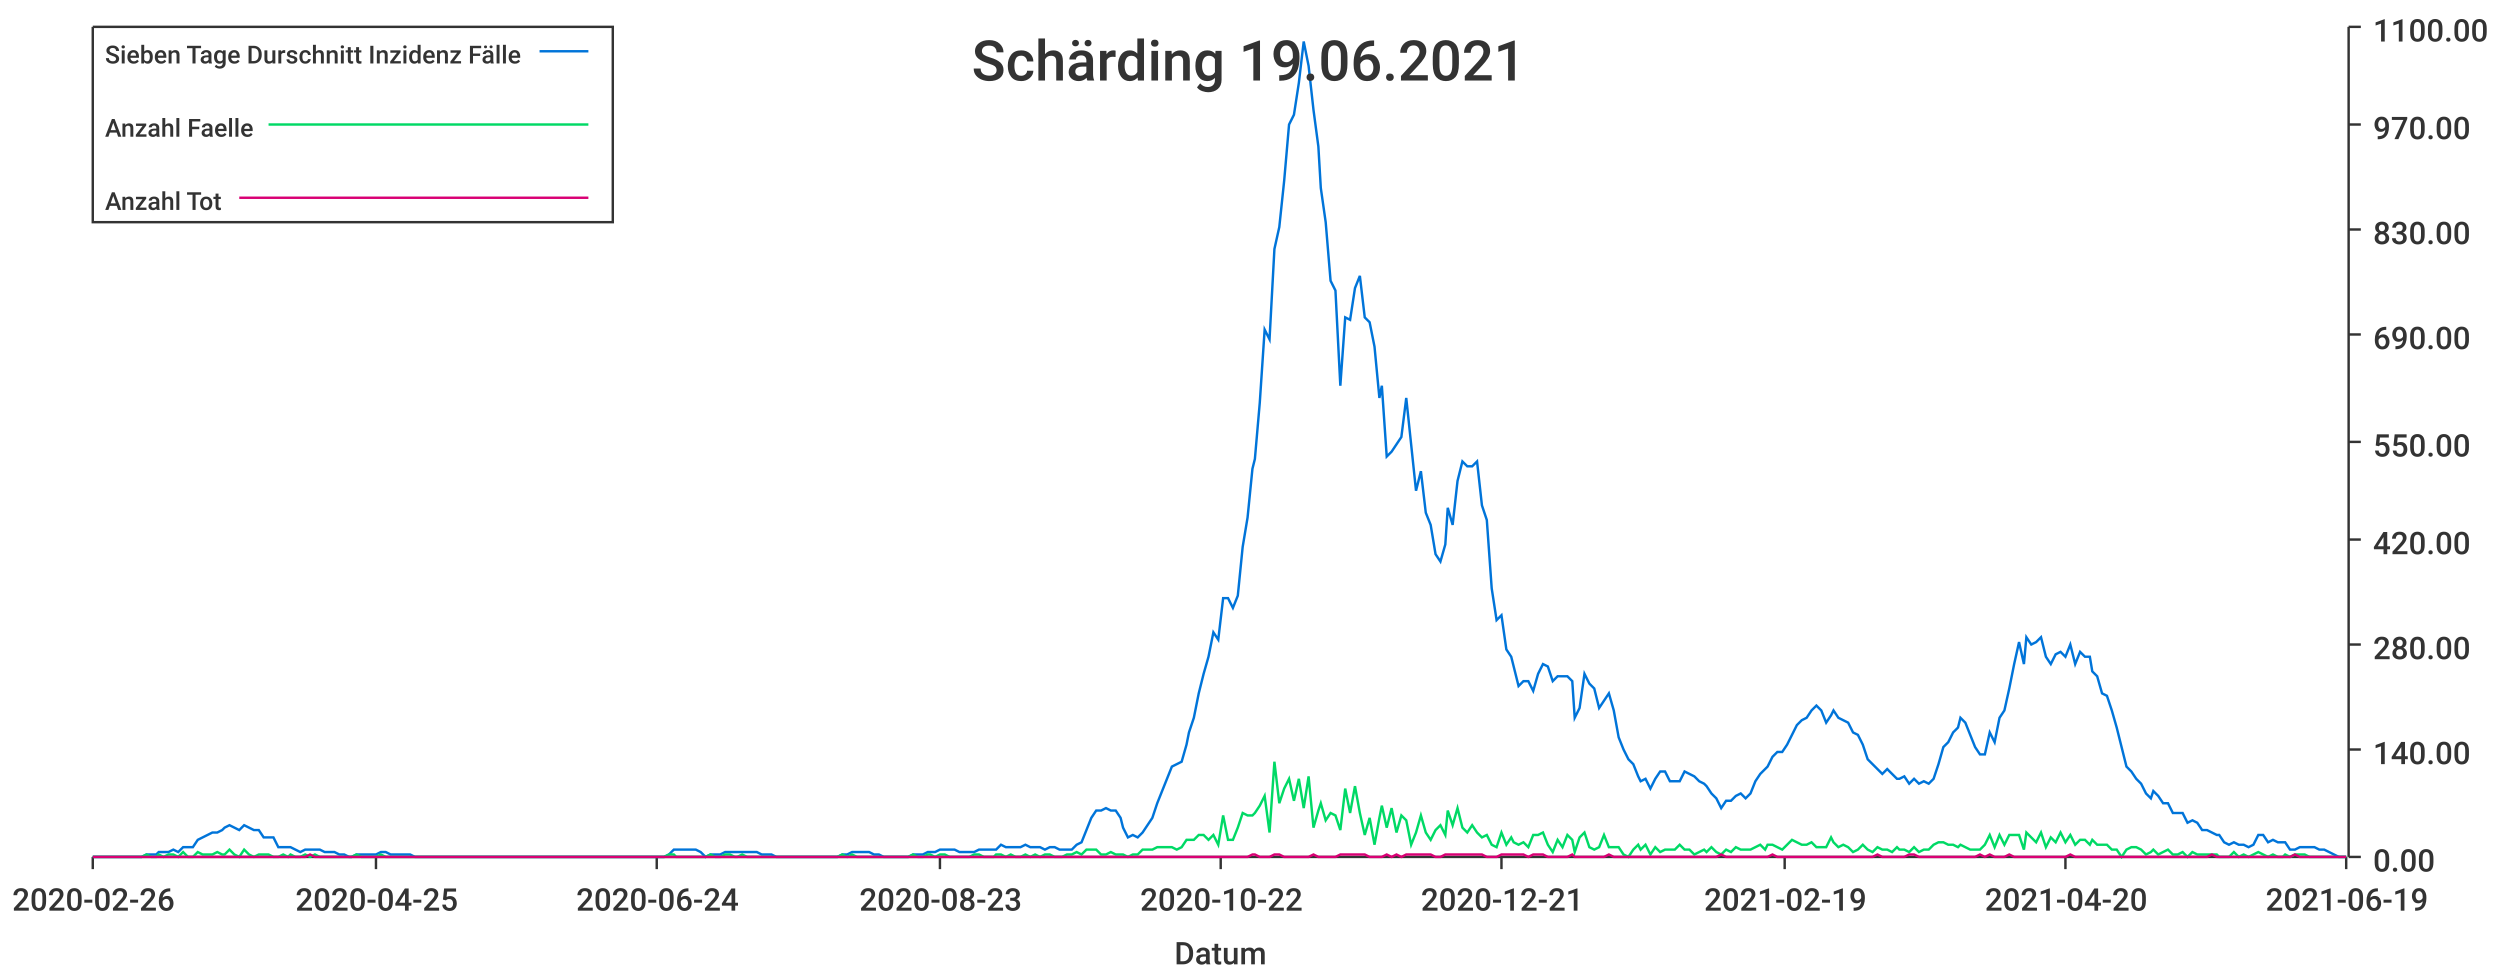
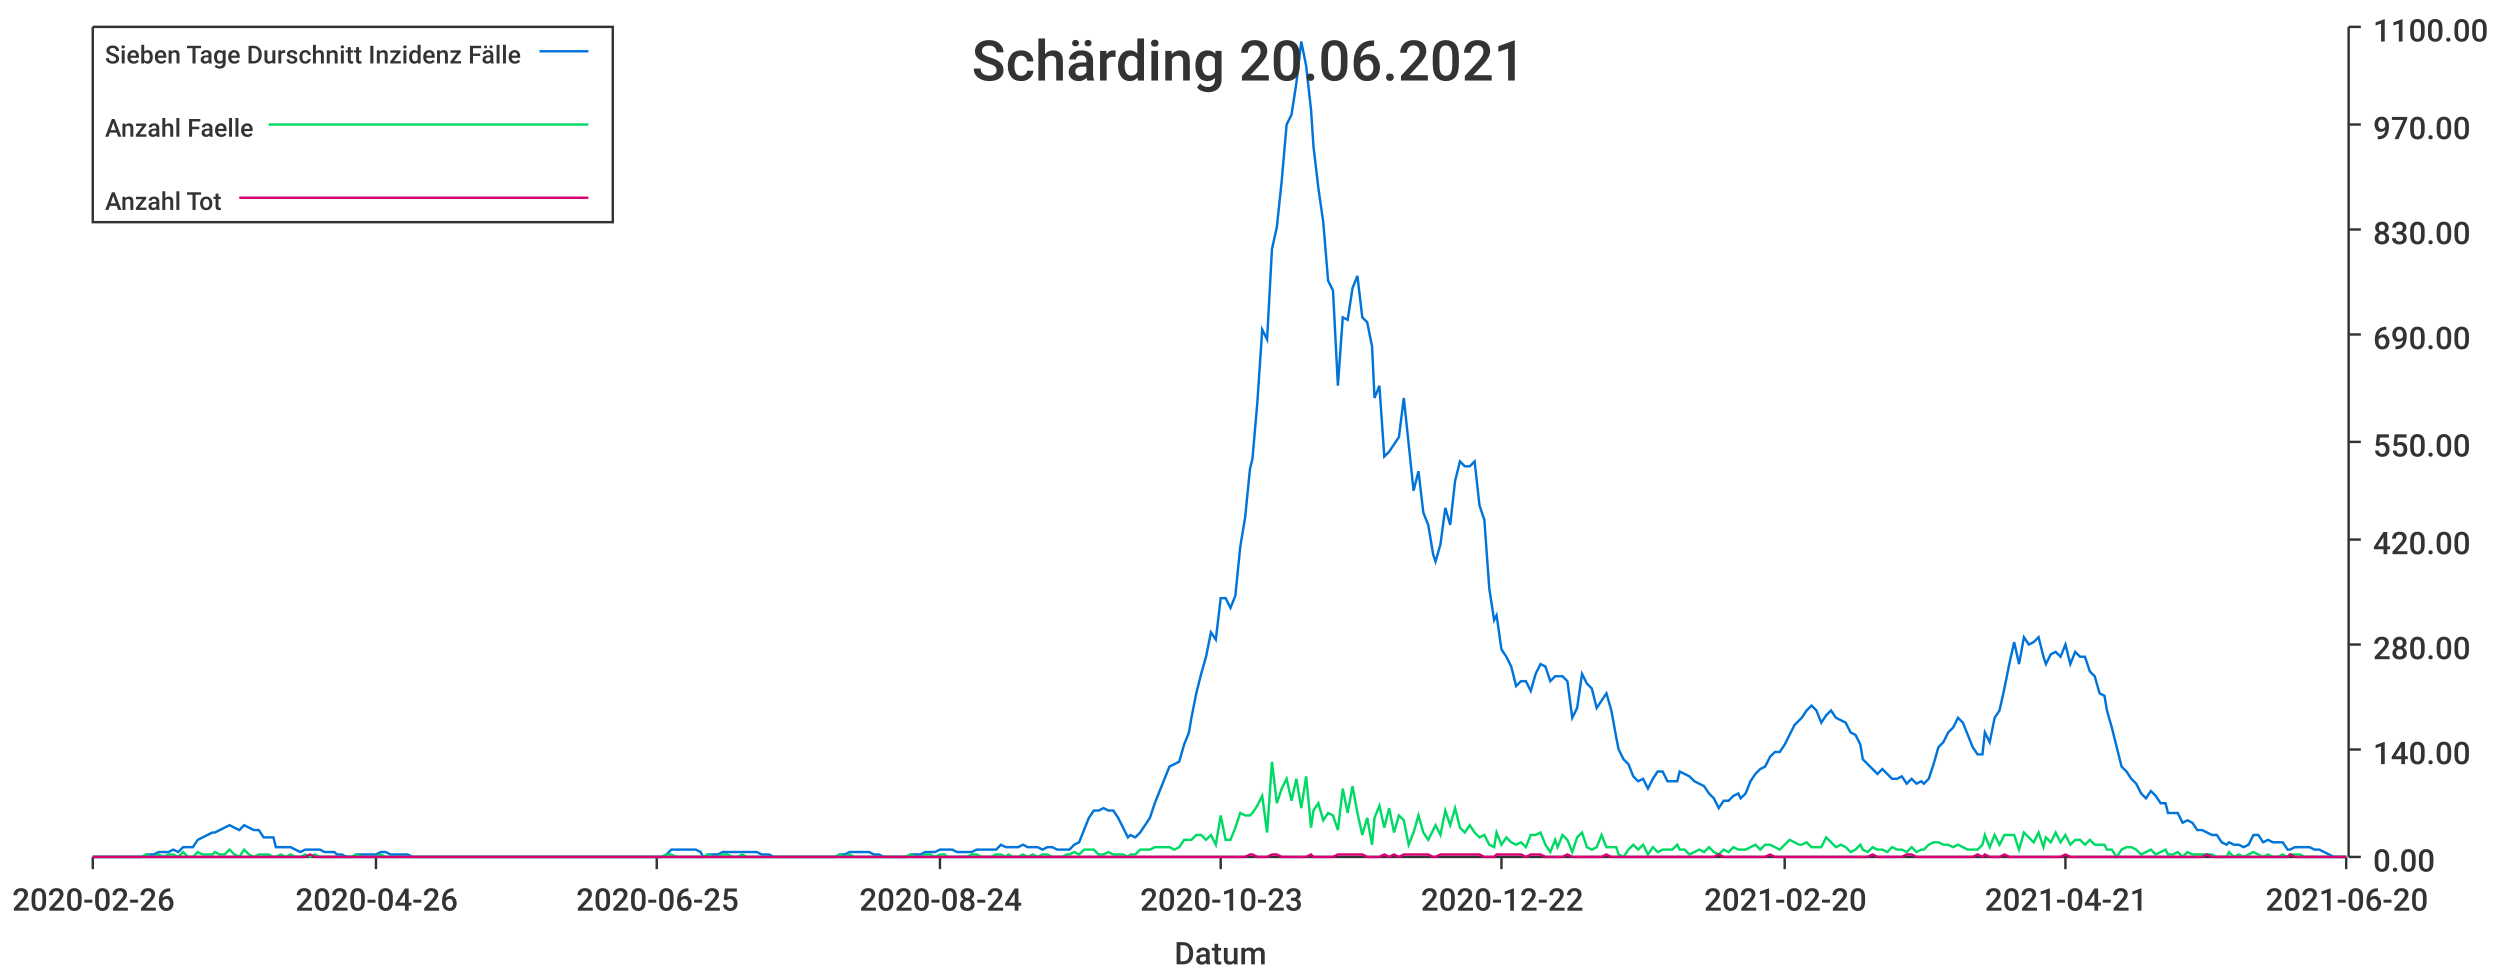
<svg xmlns="http://www.w3.org/2000/svg" width="1024" height="400">\n<path d="M 0 0 L 1024 0 L 1024 400 L 0 400 L 0 0" style="stroke-width:0;stroke:rgba(255,255,255,1.0);fill:rgba(255,255,255,1.0)" />
  <path d="M 38 11 L 961 11 L 961 351 L 38 351 L 38 11" style="stroke-width:0;stroke:rgba(255,255,255,1.0);fill:rgba(255,255,255,1.0)" />
  <path d="M 38 351 L 961 351" style="stroke-width:1;stroke:rgba(51,51,51,1.0);fill:none" />
  <path d="M 38 351 L 38 356" style="stroke-width:1;stroke:rgba(51,51,51,1.0);fill:none" />
  <text x="5" y="373" style="stroke-width:0;stroke:none;fill:rgba(51,51,51,1.0);font-size:12.8px;font-family:'Roboto Medium',sans-serif">2020-02-26</text>
  <path d="M 154 351 L 154 356" style="stroke-width:1;stroke:rgba(51,51,51,1.0);fill:none" />
-   <text x="121" y="373" style="stroke-width:0;stroke:none;fill:rgba(51,51,51,1.0);font-size:12.8px;font-family:'Roboto Medium',sans-serif">2020-04-25</text>
+   <text x="121" y="373" style="stroke-width:0;stroke:none;fill:rgba(51,51,51,1.0);font-size:12.8px;font-family:'Roboto Medium',sans-serif">2020-04-26</text>
  <path d="M 269 351 L 269 356" style="stroke-width:1;stroke:rgba(51,51,51,1.0);fill:none" />
-   <text x="236" y="373" style="stroke-width:0;stroke:none;fill:rgba(51,51,51,1.0);font-size:12.8px;font-family:'Roboto Medium',sans-serif">2020-06-24</text>
+   <text x="236" y="373" style="stroke-width:0;stroke:none;fill:rgba(51,51,51,1.0);font-size:12.8px;font-family:'Roboto Medium',sans-serif">2020-06-25</text>
  <path d="M 385 351 L 385 356" style="stroke-width:1;stroke:rgba(51,51,51,1.0);fill:none" />
-   <text x="352" y="373" style="stroke-width:0;stroke:none;fill:rgba(51,51,51,1.0);font-size:12.8px;font-family:'Roboto Medium',sans-serif">2020-08-23</text>
+   <text x="352" y="373" style="stroke-width:0;stroke:none;fill:rgba(51,51,51,1.0);font-size:12.8px;font-family:'Roboto Medium',sans-serif">2020-08-24</text>
  <path d="M 500 351 L 500 356" style="stroke-width:1;stroke:rgba(51,51,51,1.0);fill:none" />
-   <text x="467" y="373" style="stroke-width:0;stroke:none;fill:rgba(51,51,51,1.0);font-size:12.8px;font-family:'Roboto Medium',sans-serif">2020-10-22</text>
+   <text x="467" y="373" style="stroke-width:0;stroke:none;fill:rgba(51,51,51,1.0);font-size:12.8px;font-family:'Roboto Medium',sans-serif">2020-10-23</text>
  <path d="M 615 351 L 615 356" style="stroke-width:1;stroke:rgba(51,51,51,1.0);fill:none" />
-   <text x="582" y="373" style="stroke-width:0;stroke:none;fill:rgba(51,51,51,1.0);font-size:12.8px;font-family:'Roboto Medium',sans-serif">2020-12-21</text>
+   <text x="582" y="373" style="stroke-width:0;stroke:none;fill:rgba(51,51,51,1.0);font-size:12.8px;font-family:'Roboto Medium',sans-serif">2020-12-22</text>
  <path d="M 731 351 L 731 356" style="stroke-width:1;stroke:rgba(51,51,51,1.0);fill:none" />
-   <text x="698" y="373" style="stroke-width:0;stroke:none;fill:rgba(51,51,51,1.0);font-size:12.8px;font-family:'Roboto Medium',sans-serif">2021-02-19</text>
+   <text x="698" y="373" style="stroke-width:0;stroke:none;fill:rgba(51,51,51,1.0);font-size:12.8px;font-family:'Roboto Medium',sans-serif">2021-02-20</text>
  <path d="M 846 351 L 846 356" style="stroke-width:1;stroke:rgba(51,51,51,1.0);fill:none" />
-   <text x="813" y="373" style="stroke-width:0;stroke:none;fill:rgba(51,51,51,1.0);font-size:12.8px;font-family:'Roboto Medium',sans-serif">2021-04-20</text>
+   <text x="813" y="373" style="stroke-width:0;stroke:none;fill:rgba(51,51,51,1.0);font-size:12.8px;font-family:'Roboto Medium',sans-serif">2021-04-21</text>
  <path d="M 961 351 L 961 356" style="stroke-width:1;stroke:rgba(51,51,51,1.0);fill:none" />
-   <text x="928" y="373" style="stroke-width:0;stroke:none;fill:rgba(51,51,51,1.0);font-size:12.8px;font-family:'Roboto Medium',sans-serif">2021-06-19</text>
+   <text x="928" y="373" style="stroke-width:0;stroke:none;fill:rgba(51,51,51,1.0);font-size:12.8px;font-family:'Roboto Medium',sans-serif">2021-06-20</text>
  <text x="481" y="395" style="stroke-width:0;stroke:none;fill:rgba(51,51,51,1.0);font-size:12.8px;font-family:'Roboto Medium',sans-serif">Datum</text>
  <path d="M 962 351 L 962 11" style="stroke-width:1;stroke:rgba(51,51,51,1.0);fill:none" />
  <path d="M 962 351 L 967 351" style="stroke-width:1;stroke:rgba(51,51,51,1.0);fill:none" />
  <text x="972" y="357" style="stroke-width:0;stroke:none;fill:rgba(51,51,51,1.0);font-size:12.8px;font-family:'Roboto Medium',sans-serif">0.00</text>
  <path d="M 962 307 L 967 307" style="stroke-width:1;stroke:rgba(51,51,51,1.0);fill:none" />
  <text x="972" y="313" style="stroke-width:0;stroke:none;fill:rgba(51,51,51,1.0);font-size:12.8px;font-family:'Roboto Medium',sans-serif">140.00</text>
  <path d="M 962 264 L 967 264" style="stroke-width:1;stroke:rgba(51,51,51,1.0);fill:none" />
  <text x="972" y="270" style="stroke-width:0;stroke:none;fill:rgba(51,51,51,1.0);font-size:12.8px;font-family:'Roboto Medium',sans-serif">280.00</text>
  <path d="M 962 221 L 967 221" style="stroke-width:1;stroke:rgba(51,51,51,1.0);fill:none" />
  <text x="972" y="227" style="stroke-width:0;stroke:none;fill:rgba(51,51,51,1.0);font-size:12.8px;font-family:'Roboto Medium',sans-serif">420.00</text>
  <path d="M 962 181 L 967 181" style="stroke-width:1;stroke:rgba(51,51,51,1.0);fill:none" />
  <text x="972" y="187" style="stroke-width:0;stroke:none;fill:rgba(51,51,51,1.0);font-size:12.8px;font-family:'Roboto Medium',sans-serif">550.00</text>
  <path d="M 962 137 L 967 137" style="stroke-width:1;stroke:rgba(51,51,51,1.0);fill:none" />
  <text x="972" y="143" style="stroke-width:0;stroke:none;fill:rgba(51,51,51,1.0);font-size:12.8px;font-family:'Roboto Medium',sans-serif">690.00</text>
  <path d="M 962 94 L 967 94" style="stroke-width:1;stroke:rgba(51,51,51,1.0);fill:none" />
  <text x="972" y="100" style="stroke-width:0;stroke:none;fill:rgba(51,51,51,1.0);font-size:12.8px;font-family:'Roboto Medium',sans-serif">830.00</text>
  <path d="M 962 51 L 967 51" style="stroke-width:1;stroke:rgba(51,51,51,1.0);fill:none" />
  <text x="972" y="57" style="stroke-width:0;stroke:none;fill:rgba(51,51,51,1.0);font-size:12.8px;font-family:'Roboto Medium',sans-serif">970.00</text>
  <path d="M 962 11 L 967 11" style="stroke-width:1;stroke:rgba(51,51,51,1.0);fill:none" />
  <text x="972" y="17" style="stroke-width:0;stroke:none;fill:rgba(51,51,51,1.0);font-size:12.8px;font-family:'Roboto Medium',sans-serif">1100.00</text>
-   <path d="M 38 351 L 40 351 L 42 351 L 44 351 L 46 351 L 48 351 L 50 351 L 52 351 L 54 351 L 56 351 L 58 351 L 60 350 L 62 350 L 64 350 L 65 349 L 67 349 L 69 349 L 71 348 L 73 349 L 75 347 L 77 347 L 79 347 L 81 344 L 83 343 L 85 342 L 87 341 L 89 341 L 91 340 L 92 339 L 94 338 L 96 339 L 98 340 L 100 338 L 102 339 L 104 340 L 106 340 L 108 343 L 110 343 L 112 343 L 114 347 L 116 347 L 118 347 L 119 347 L 121 348 L 123 349 L 125 348 L 127 348 L 129 348 L 131 348 L 133 349 L 135 349 L 137 349 L 139 350 L 141 350 L 143 351 L 144 351 L 146 350 L 148 350 L 150 350 L 152 350 L 154 350 L 156 349 L 158 349 L 160 350 L 162 350 L 164 350 L 166 350 L 168 350 L 170 351 L 171 351 L 173 351 L 175 351 L 177 351 L 179 351 L 181 351 L 183 351 L 185 351 L 187 351 L 189 351 L 191 351 L 193 351 L 195 351 L 197 351 L 198 351 L 200 351 L 202 351 L 204 351 L 206 351 L 208 351 L 210 351 L 212 351 L 214 351 L 216 351 L 218 351 L 220 351 L 222 351 L 223 351 L 225 351 L 227 351 L 229 351 L 231 351 L 233 351 L 235 351 L 237 351 L 239 351 L 241 351 L 243 351 L 245 351 L 247 351 L 249 351 L 250 351 L 252 351 L 254 351 L 256 351 L 258 351 L 260 351 L 262 351 L 264 351 L 266 351 L 268 351 L 270 351 L 272 351 L 274 350 L 276 348 L 277 348 L 279 348 L 281 348 L 283 348 L 285 348 L 287 349 L 289 351 L 291 350 L 293 350 L 295 350 L 297 349 L 299 349 L 301 349 L 302 349 L 304 349 L 306 349 L 308 349 L 310 349 L 312 350 L 314 350 L 316 350 L 318 351 L 320 351 L 322 351 L 324 351 L 326 351 L 328 351 L 329 351 L 331 351 L 333 351 L 335 351 L 337 351 L 339 351 L 341 351 L 343 351 L 345 350 L 347 350 L 349 349 L 351 349 L 353 349 L 355 349 L 356 349 L 358 350 L 360 350 L 362 351 L 364 351 L 366 351 L 368 351 L 370 351 L 372 351 L 374 350 L 376 350 L 378 350 L 380 349 L 381 349 L 383 349 L 385 348 L 387 348 L 389 348 L 391 348 L 393 349 L 395 349 L 397 349 L 399 349 L 401 348 L 403 348 L 405 348 L 407 348 L 408 348 L 410 346 L 412 347 L 414 347 L 416 347 L 418 347 L 420 346 L 422 347 L 424 347 L 426 347 L 428 348 L 430 347 L 432 347 L 434 348 L 435 348 L 437 348 L 439 348 L 441 346 L 443 345 L 445 340 L 447 335 L 449 332 L 451 332 L 453 331 L 455 332 L 457 332 L 459 335 L 460 339 L 462 343 L 464 342 L 466 343 L 468 341 L 470 338 L 472 335 L 474 329 L 476 324 L 478 319 L 480 314 L 482 313 L 484 312 L 486 305 L 487 300 L 489 294 L 491 284 L 493 276 L 495 269 L 497 259 L 499 262 L 501 245 L 503 245 L 505 249 L 507 244 L 509 224 L 511 212 L 513 192 L 514 188 L 516 165 L 518 135 L 520 139 L 522 102 L 524 93 L 526 74 L 528 51 L 530 47 L 532 34 L 534 17 L 536 27 L 538 45 L 540 60 L 541 77 L 543 91 L 545 115 L 547 119 L 549 158 L 551 130 L 553 131 L 555 118 L 557 113 L 559 130 L 561 132 L 563 142 L 565 163 L 566 158 L 568 187 L 570 185 L 572 182 L 574 179 L 576 163 L 578 182 L 580 201 L 582 193 L 584 210 L 586 215 L 588 227 L 590 230 L 592 223 L 593 208 L 595 215 L 597 197 L 599 189 L 601 191 L 603 191 L 605 189 L 607 207 L 609 213 L 611 241 L 613 254 L 615 252 L 617 266 L 619 269 L 620 273 L 622 281 L 624 279 L 626 279 L 628 283 L 630 276 L 632 272 L 634 273 L 636 279 L 638 277 L 640 277 L 642 277 L 644 279 L 645 294 L 647 290 L 649 276 L 651 280 L 653 282 L 655 290 L 657 287 L 659 284 L 661 291 L 663 302 L 665 307 L 667 311 L 669 313 L 671 318 L 672 320 L 674 319 L 676 323 L 678 319 L 680 316 L 682 316 L 684 320 L 686 320 L 688 320 L 690 316 L 692 317 L 694 318 L 696 320 L 698 321 L 699 322 L 701 325 L 703 327 L 705 331 L 707 328 L 709 328 L 711 326 L 713 325 L 715 327 L 717 325 L 719 320 L 721 317 L 723 315 L 724 314 L 726 310 L 728 308 L 730 308 L 732 305 L 734 301 L 736 297 L 738 295 L 740 294 L 742 291 L 744 289 L 746 291 L 748 296 L 750 293 L 751 291 L 753 294 L 755 295 L 757 296 L 759 300 L 761 301 L 763 305 L 765 311 L 767 313 L 769 315 L 771 317 L 773 315 L 775 317 L 777 319 L 778 319 L 780 318 L 782 321 L 784 319 L 786 321 L 788 320 L 790 321 L 792 319 L 794 313 L 796 306 L 798 304 L 800 300 L 802 298 L 803 294 L 805 296 L 807 301 L 809 306 L 811 309 L 813 309 L 815 300 L 817 304 L 819 294 L 821 291 L 823 282 L 825 272 L 827 263 L 829 272 L 830 261 L 832 264 L 834 263 L 836 261 L 838 269 L 840 272 L 842 268 L 844 267 L 846 269 L 848 264 L 850 272 L 852 267 L 854 269 L 856 269 L 857 275 L 859 277 L 861 284 L 863 285 L 865 291 L 867 298 L 869 306 L 871 314 L 873 316 L 875 319 L 877 321 L 879 325 L 881 327 L 882 324 L 884 326 L 886 329 L 888 329 L 890 333 L 892 333 L 894 333 L 896 337 L 898 336 L 900 337 L 902 340 L 904 340 L 906 341 L 908 342 L 909 342 L 911 345 L 913 346 L 915 345 L 917 346 L 919 346 L 921 347 L 923 346 L 925 342 L 927 342 L 929 345 L 931 344 L 933 345 L 935 345 L 936 345 L 938 348 L 940 348 L 942 347 L 944 347 L 946 347 L 948 347 L 950 348 L 952 348 L 954 349 L 956 350 L 958 351 L 960 351 L 961 351" style="stroke-width:1;stroke:rgba(0,116,217,1.0);fill:none" />
-   <path d="M 38 351 L 40 351 L 42 351 L 44 351 L 46 351 L 48 351 L 50 351 L 52 351 L 54 351 L 56 351 L 58 351 L 60 350 L 62 351 L 64 351 L 65 350 L 67 351 L 69 350 L 71 350 L 73 351 L 75 349 L 77 351 L 79 351 L 81 349 L 83 350 L 85 350 L 87 350 L 89 349 L 91 350 L 92 350 L 94 348 L 96 350 L 98 351 L 100 348 L 102 350 L 104 351 L 106 350 L 108 350 L 110 350 L 112 351 L 114 351 L 116 350 L 118 351 L 119 350 L 121 351 L 123 351 L 125 350 L 127 351 L 129 350 L 131 351 L 133 351 L 135 351 L 137 351 L 139 351 L 141 351 L 143 351 L 144 351 L 146 350 L 148 351 L 150 351 L 152 351 L 154 351 L 156 350 L 158 351 L 160 351 L 162 351 L 164 351 L 166 351 L 168 351 L 170 351 L 171 351 L 173 351 L 175 351 L 177 351 L 179 351 L 181 351 L 183 351 L 185 351 L 187 351 L 189 351 L 191 351 L 193 351 L 195 351 L 197 351 L 198 351 L 200 351 L 202 351 L 204 351 L 206 351 L 208 351 L 210 351 L 212 351 L 214 351 L 216 351 L 218 351 L 220 351 L 222 351 L 223 351 L 225 351 L 227 351 L 229 351 L 231 351 L 233 351 L 235 351 L 237 351 L 239 351 L 241 351 L 243 351 L 245 351 L 247 351 L 249 351 L 250 351 L 252 351 L 254 351 L 256 351 L 258 351 L 260 351 L 262 351 L 264 351 L 266 351 L 268 351 L 270 351 L 272 351 L 274 350 L 276 350 L 277 351 L 279 351 L 281 351 L 283 351 L 285 351 L 287 351 L 289 351 L 291 350 L 293 351 L 295 351 L 297 350 L 299 350 L 301 351 L 302 351 L 304 350 L 306 351 L 308 351 L 310 351 L 312 351 L 314 351 L 316 351 L 318 351 L 320 351 L 322 351 L 324 351 L 326 351 L 328 351 L 329 351 L 331 351 L 333 351 L 335 351 L 337 351 L 339 351 L 341 351 L 343 351 L 345 350 L 347 351 L 349 350 L 351 351 L 353 351 L 355 351 L 356 351 L 358 351 L 360 351 L 362 351 L 364 351 L 366 351 L 368 351 L 370 351 L 372 351 L 374 350 L 376 351 L 378 351 L 380 350 L 381 350 L 383 351 L 385 350 L 387 350 L 389 351 L 391 351 L 393 351 L 395 351 L 397 351 L 399 350 L 401 350 L 403 351 L 405 351 L 407 351 L 408 350 L 410 350 L 412 351 L 414 350 L 416 351 L 418 351 L 420 350 L 422 351 L 424 350 L 426 351 L 428 350 L 430 350 L 432 351 L 434 351 L 435 351 L 437 350 L 439 350 L 441 349 L 443 350 L 445 348 L 447 348 L 449 348 L 451 350 L 453 350 L 455 349 L 457 350 L 459 350 L 460 350 L 462 351 L 464 350 L 466 350 L 468 348 L 470 348 L 472 348 L 474 347 L 476 347 L 478 347 L 480 347 L 482 348 L 484 347 L 486 344 L 487 344 L 489 344 L 491 342 L 493 342 L 495 344 L 497 342 L 499 346 L 501 334 L 503 344 L 505 344 L 507 339 L 509 333 L 511 334 L 513 334 L 514 333 L 516 330 L 518 326 L 520 341 L 522 312 L 524 329 L 526 323 L 528 319 L 530 328 L 532 319 L 534 331 L 536 318 L 538 339 L 540 332 L 541 329 L 543 336 L 545 333 L 547 334 L 549 340 L 551 323 L 553 333 L 555 322 L 557 333 L 559 342 L 561 335 L 563 346 L 565 335 L 566 330 L 568 339 L 570 331 L 572 341 L 574 334 L 576 336 L 578 346 L 580 341 L 582 334 L 584 341 L 586 344 L 588 340 L 590 338 L 592 342 L 593 332 L 595 338 L 597 331 L 599 339 L 601 341 L 603 338 L 605 341 L 607 343 L 609 342 L 611 346 L 613 347 L 615 341 L 617 346 L 619 343 L 620 345 L 622 346 L 624 345 L 626 347 L 628 342 L 630 342 L 632 341 L 634 346 L 636 349 L 638 344 L 640 347 L 642 342 L 644 344 L 645 349 L 647 343 L 649 341 L 651 347 L 653 348 L 655 347 L 657 342 L 659 347 L 661 347 L 663 347 L 665 350 L 667 351 L 669 348 L 671 346 L 672 348 L 674 346 L 676 350 L 678 347 L 680 349 L 682 348 L 684 348 L 686 348 L 688 346 L 690 348 L 692 348 L 694 350 L 696 349 L 698 348 L 699 349 L 701 347 L 703 349 L 705 350 L 707 348 L 709 349 L 711 347 L 713 348 L 715 348 L 717 348 L 719 347 L 721 346 L 723 348 L 724 346 L 726 346 L 728 347 L 730 348 L 732 346 L 734 344 L 736 345 L 738 346 L 740 346 L 742 345 L 744 347 L 746 347 L 748 347 L 750 343 L 751 345 L 753 347 L 755 346 L 757 347 L 759 349 L 761 348 L 763 346 L 765 348 L 767 349 L 769 347 L 771 348 L 773 348 L 775 349 L 777 347 L 778 348 L 780 348 L 782 349 L 784 347 L 786 349 L 788 348 L 790 348 L 792 346 L 794 345 L 796 345 L 798 346 L 800 346 L 802 347 L 803 346 L 805 347 L 807 348 L 809 348 L 811 348 L 813 346 L 815 342 L 817 347 L 819 342 L 821 346 L 823 342 L 825 342 L 827 342 L 829 348 L 830 341 L 832 343 L 834 345 L 836 341 L 838 347 L 840 343 L 842 345 L 844 341 L 846 345 L 848 342 L 850 346 L 852 344 L 854 344 L 856 346 L 857 344 L 859 346 L 861 346 L 863 346 L 865 348 L 867 348 L 869 351 L 871 348 L 873 347 L 875 347 L 877 348 L 879 350 L 881 349 L 882 348 L 884 350 L 886 349 L 888 348 L 890 350 L 892 350 L 894 349 L 896 351 L 898 349 L 900 350 L 902 350 L 904 350 L 906 350 L 908 350 L 909 351 L 911 351 L 913 351 L 915 349 L 917 351 L 919 350 L 921 351 L 923 350 L 925 349 L 927 350 L 929 351 L 931 350 L 933 351 L 935 351 L 936 350 L 938 351 L 940 350 L 942 350 L 944 350 L 946 351 L 948 351 L 950 351 L 952 351 L 954 351 L 956 351 L 958 351 L 960 351 L 961 351" style="stroke-width:1;stroke:rgba(0,217,101,1.0);fill:none" />
-   <path d="M 38 351 L 40 351 L 42 351 L 44 351 L 46 351 L 48 351 L 50 351 L 52 351 L 54 351 L 56 351 L 58 351 L 60 351 L 62 351 L 64 351 L 65 351 L 67 351 L 69 351 L 71 351 L 73 351 L 75 351 L 77 351 L 79 351 L 81 351 L 83 351 L 85 351 L 87 351 L 89 351 L 91 351 L 92 351 L 94 351 L 96 351 L 98 351 L 100 351 L 102 351 L 104 351 L 106 351 L 108 351 L 110 351 L 112 351 L 114 351 L 116 351 L 118 351 L 119 351 L 121 351 L 123 351 L 125 351 L 127 350 L 129 351 L 131 351 L 133 351 L 135 351 L 137 351 L 139 351 L 141 351 L 143 351 L 144 351 L 146 351 L 148 351 L 150 351 L 152 351 L 154 351 L 156 351 L 158 351 L 160 351 L 162 351 L 164 351 L 166 351 L 168 351 L 170 351 L 171 351 L 173 351 L 175 351 L 177 351 L 179 351 L 181 351 L 183 351 L 185 351 L 187 351 L 189 351 L 191 351 L 193 351 L 195 351 L 197 351 L 198 351 L 200 351 L 202 351 L 204 351 L 206 351 L 208 351 L 210 351 L 212 351 L 214 351 L 216 351 L 218 351 L 220 351 L 222 351 L 223 351 L 225 351 L 227 351 L 229 351 L 231 351 L 233 351 L 235 351 L 237 351 L 239 351 L 241 351 L 243 351 L 245 351 L 247 351 L 249 351 L 250 351 L 252 351 L 254 351 L 256 351 L 258 351 L 260 351 L 262 351 L 264 351 L 266 351 L 268 351 L 270 351 L 272 351 L 274 351 L 276 351 L 277 351 L 279 351 L 281 351 L 283 351 L 285 351 L 287 351 L 289 351 L 291 351 L 293 351 L 295 351 L 297 351 L 299 351 L 301 351 L 302 351 L 304 351 L 306 351 L 308 351 L 310 351 L 312 351 L 314 351 L 316 351 L 318 351 L 320 351 L 322 351 L 324 351 L 326 351 L 328 351 L 329 351 L 331 351 L 333 351 L 335 351 L 337 351 L 339 351 L 341 351 L 343 351 L 345 351 L 347 351 L 349 351 L 351 351 L 353 351 L 355 351 L 356 351 L 358 351 L 360 351 L 362 351 L 364 351 L 366 351 L 368 351 L 370 351 L 372 351 L 374 351 L 376 351 L 378 351 L 380 351 L 381 351 L 383 351 L 385 351 L 387 351 L 389 351 L 391 351 L 393 351 L 395 351 L 397 351 L 399 351 L 401 351 L 403 351 L 405 351 L 407 351 L 408 351 L 410 351 L 412 351 L 414 351 L 416 351 L 418 351 L 420 351 L 422 351 L 424 351 L 426 351 L 428 351 L 430 351 L 432 351 L 434 351 L 435 351 L 437 351 L 439 351 L 441 351 L 443 351 L 445 351 L 447 351 L 449 351 L 451 351 L 453 351 L 455 351 L 457 351 L 459 351 L 460 351 L 462 351 L 464 351 L 466 351 L 468 351 L 470 351 L 472 351 L 474 351 L 476 351 L 478 351 L 480 351 L 482 351 L 484 351 L 486 351 L 487 351 L 489 351 L 491 351 L 493 351 L 495 351 L 497 351 L 499 351 L 501 351 L 503 351 L 505 351 L 507 351 L 509 351 L 511 351 L 513 350 L 514 350 L 516 351 L 518 351 L 520 351 L 522 350 L 524 350 L 526 351 L 528 351 L 530 351 L 532 351 L 534 351 L 536 351 L 538 350 L 540 351 L 541 351 L 543 351 L 545 351 L 547 351 L 549 350 L 551 350 L 553 350 L 555 350 L 557 350 L 559 350 L 561 351 L 563 351 L 565 351 L 566 351 L 568 350 L 570 351 L 572 350 L 574 351 L 576 350 L 578 350 L 580 350 L 582 350 L 584 350 L 586 350 L 588 351 L 590 351 L 592 350 L 593 350 L 595 350 L 597 350 L 599 350 L 601 350 L 603 350 L 605 350 L 607 350 L 609 351 L 611 351 L 613 351 L 615 350 L 617 350 L 619 350 L 620 350 L 622 350 L 624 350 L 626 351 L 628 350 L 630 350 L 632 350 L 634 351 L 636 351 L 638 351 L 640 351 L 642 351 L 644 350 L 645 351 L 647 351 L 649 351 L 651 351 L 653 351 L 655 351 L 657 351 L 659 350 L 661 351 L 663 351 L 665 351 L 667 351 L 669 351 L 671 351 L 672 351 L 674 351 L 676 351 L 678 351 L 680 351 L 682 351 L 684 351 L 686 351 L 688 351 L 690 351 L 692 351 L 694 351 L 696 351 L 698 351 L 699 351 L 701 351 L 703 351 L 705 350 L 707 351 L 709 351 L 711 351 L 713 351 L 715 351 L 717 351 L 719 351 L 721 351 L 723 351 L 724 351 L 726 350 L 728 351 L 730 351 L 732 351 L 734 351 L 736 351 L 738 351 L 740 351 L 742 351 L 744 351 L 746 351 L 748 351 L 750 351 L 751 351 L 753 351 L 755 351 L 757 351 L 759 351 L 761 351 L 763 351 L 765 351 L 767 351 L 769 350 L 771 351 L 773 351 L 775 351 L 777 351 L 778 351 L 780 351 L 782 350 L 784 350 L 786 351 L 788 351 L 790 351 L 792 351 L 794 351 L 796 351 L 798 351 L 800 351 L 802 351 L 803 351 L 805 351 L 807 351 L 809 351 L 811 350 L 813 351 L 815 350 L 817 351 L 819 351 L 821 351 L 823 350 L 825 351 L 827 351 L 829 351 L 830 351 L 832 351 L 834 351 L 836 351 L 838 351 L 840 351 L 842 351 L 844 351 L 846 351 L 848 350 L 850 351 L 852 351 L 854 351 L 856 351 L 857 351 L 859 351 L 861 351 L 863 351 L 865 351 L 867 351 L 869 351 L 871 351 L 873 351 L 875 351 L 877 351 L 879 351 L 881 351 L 882 351 L 884 351 L 886 351 L 888 351 L 890 351 L 892 351 L 894 351 L 896 351 L 898 351 L 900 351 L 902 351 L 904 351 L 906 350 L 908 351 L 909 351 L 911 351 L 913 351 L 915 351 L 917 351 L 919 351 L 921 351 L 923 351 L 925 351 L 927 351 L 929 351 L 931 351 L 933 351 L 935 351 L 936 351 L 938 351 L 940 350 L 942 351 L 944 351 L 946 351 L 948 351 L 950 351 L 952 351 L 954 351 L 956 351 L 958 351 L 960 351 L 961 351" style="stroke-width:1;stroke:rgba(217,0,116,1.0);fill:none" />
-   <text x="398" y="33" style="stroke-width:0;stroke:none;fill:rgba(51,51,51,1.0);font-size:23.0px;font-family:'Roboto Medium',sans-serif">Schärding 19.06.2021</text>
+   <path d="M 38 351 L 40 351 L 42 351 L 44 351 L 46 351 L 48 351 L 50 351 L 52 351 L 54 351 L 56 351 L 58 351 L 60 350 L 62 350 L 63 350 L 65 349 L 67 349 L 69 349 L 71 348 L 73 349 L 75 347 L 77 347 L 79 347 L 81 344 L 83 343 L 85 342 L 87 341 L 88 341 L 90 340 L 92 339 L 94 338 L 96 339 L 98 340 L 100 338 L 102 339 L 104 340 L 106 340 L 108 343 L 110 343 L 112 343 L 113 347 L 115 347 L 117 347 L 119 347 L 121 348 L 123 349 L 125 348 L 127 348 L 129 348 L 131 348 L 133 349 L 135 349 L 137 349 L 138 350 L 140 350 L 142 351 L 144 351 L 146 350 L 148 350 L 150 350 L 152 350 L 154 350 L 156 349 L 158 349 L 160 350 L 162 350 L 163 350 L 165 350 L 167 350 L 169 351 L 171 351 L 173 351 L 175 351 L 177 351 L 179 351 L 181 351 L 183 351 L 185 351 L 187 351 L 188 351 L 190 351 L 192 351 L 194 351 L 196 351 L 198 351 L 200 351 L 202 351 L 204 351 L 206 351 L 208 351 L 210 351 L 212 351 L 213 351 L 215 351 L 217 351 L 219 351 L 221 351 L 223 351 L 225 351 L 227 351 L 229 351 L 231 351 L 233 351 L 235 351 L 237 351 L 238 351 L 240 351 L 242 351 L 244 351 L 246 351 L 248 351 L 250 351 L 252 351 L 254 351 L 256 351 L 258 351 L 260 351 L 262 351 L 263 351 L 265 351 L 267 351 L 269 351 L 271 351 L 273 350 L 275 348 L 277 348 L 279 348 L 281 348 L 283 348 L 285 348 L 287 349 L 288 351 L 290 350 L 292 350 L 294 350 L 296 349 L 298 349 L 300 349 L 302 349 L 304 349 L 306 349 L 308 349 L 310 349 L 312 350 L 313 350 L 315 350 L 317 351 L 319 351 L 321 351 L 323 351 L 325 351 L 327 351 L 329 351 L 331 351 L 333 351 L 335 351 L 337 351 L 338 351 L 340 351 L 342 351 L 344 350 L 346 350 L 348 349 L 350 349 L 352 349 L 354 349 L 356 349 L 358 350 L 360 350 L 362 351 L 363 351 L 365 351 L 367 351 L 369 351 L 371 351 L 373 350 L 375 350 L 377 350 L 379 349 L 381 349 L 383 349 L 385 348 L 387 348 L 388 348 L 390 348 L 392 349 L 394 349 L 396 349 L 398 349 L 400 348 L 402 348 L 404 348 L 406 348 L 408 348 L 410 346 L 412 347 L 413 347 L 415 347 L 417 347 L 419 346 L 421 347 L 423 347 L 425 347 L 427 348 L 429 347 L 431 347 L 433 348 L 435 348 L 437 348 L 438 348 L 440 346 L 442 345 L 444 340 L 446 335 L 448 332 L 450 332 L 452 331 L 454 332 L 456 332 L 458 335 L 460 339 L 462 343 L 463 342 L 465 343 L 467 341 L 469 338 L 471 335 L 473 329 L 475 324 L 477 319 L 479 314 L 481 313 L 483 312 L 485 305 L 487 300 L 488 294 L 490 284 L 492 276 L 494 269 L 496 259 L 498 262 L 500 245 L 502 245 L 504 249 L 506 244 L 508 224 L 510 212 L 512 192 L 513 188 L 515 165 L 517 135 L 519 139 L 521 102 L 523 93 L 525 74 L 527 51 L 529 47 L 531 34 L 533 17 L 535 27 L 537 45 L 538 60 L 540 77 L 542 91 L 544 115 L 546 119 L 548 158 L 550 130 L 552 131 L 554 118 L 556 113 L 558 130 L 560 132 L 562 142 L 563 163 L 565 158 L 567 187 L 569 185 L 571 182 L 573 179 L 575 163 L 577 182 L 579 201 L 581 193 L 583 210 L 585 215 L 587 227 L 588 230 L 590 223 L 592 208 L 594 215 L 596 197 L 598 189 L 600 191 L 602 191 L 604 189 L 606 207 L 608 213 L 610 241 L 612 254 L 613 252 L 615 266 L 617 269 L 619 273 L 621 281 L 623 279 L 625 279 L 627 283 L 629 276 L 631 272 L 633 273 L 635 279 L 637 277 L 638 277 L 640 277 L 642 279 L 644 294 L 646 290 L 648 276 L 650 280 L 652 282 L 654 290 L 656 287 L 658 284 L 660 291 L 662 302 L 663 307 L 665 311 L 667 313 L 669 318 L 671 320 L 673 319 L 675 323 L 677 319 L 679 316 L 681 316 L 683 320 L 685 320 L 687 320 L 688 316 L 690 317 L 692 318 L 694 320 L 696 321 L 698 322 L 700 325 L 702 327 L 704 331 L 706 328 L 708 328 L 710 326 L 712 325 L 713 327 L 715 325 L 717 320 L 719 317 L 721 315 L 723 314 L 725 310 L 727 308 L 729 308 L 731 305 L 733 301 L 735 297 L 737 295 L 738 294 L 740 291 L 742 289 L 744 291 L 746 296 L 748 293 L 750 291 L 752 294 L 754 295 L 756 296 L 758 300 L 760 301 L 762 305 L 763 311 L 765 313 L 767 315 L 769 317 L 771 315 L 773 317 L 775 319 L 777 319 L 779 318 L 781 321 L 783 319 L 785 321 L 787 320 L 788 321 L 790 319 L 792 313 L 794 306 L 796 304 L 798 300 L 800 298 L 802 294 L 804 296 L 806 301 L 808 306 L 810 309 L 812 309 L 813 300 L 815 304 L 817 294 L 819 291 L 821 282 L 823 272 L 825 263 L 827 272 L 829 261 L 831 264 L 833 263 L 835 261 L 837 269 L 838 272 L 840 268 L 842 267 L 844 269 L 846 264 L 848 272 L 850 267 L 852 269 L 854 269 L 856 275 L 858 277 L 860 284 L 862 285 L 863 291 L 865 298 L 867 306 L 869 314 L 871 316 L 873 319 L 875 321 L 877 325 L 879 327 L 881 324 L 883 326 L 885 329 L 887 329 L 888 333 L 890 333 L 892 333 L 894 337 L 896 336 L 898 337 L 900 340 L 902 340 L 904 341 L 906 342 L 908 342 L 910 345 L 912 346 L 913 345 L 915 346 L 917 346 L 919 347 L 921 346 L 923 342 L 925 342 L 927 345 L 929 344 L 931 345 L 933 345 L 935 345 L 937 348 L 938 348 L 940 347 L 942 347 L 944 347 L 946 347 L 948 348 L 950 348 L 952 349 L 954 350 L 956 351 L 958 351 L 960 351 L 961 351" style="stroke-width:1;stroke:rgba(0,116,217,1.0);fill:none" />
+   <path d="M 38 351 L 40 351 L 42 351 L 44 351 L 46 351 L 48 351 L 50 351 L 52 351 L 54 351 L 56 351 L 58 351 L 60 350 L 62 351 L 63 351 L 65 350 L 67 351 L 69 350 L 71 350 L 73 351 L 75 349 L 77 351 L 79 351 L 81 349 L 83 350 L 85 350 L 87 350 L 88 349 L 90 350 L 92 350 L 94 348 L 96 350 L 98 351 L 100 348 L 102 350 L 104 351 L 106 350 L 108 350 L 110 350 L 112 351 L 113 351 L 115 350 L 117 351 L 119 350 L 121 351 L 123 351 L 125 350 L 127 351 L 129 350 L 131 351 L 133 351 L 135 351 L 137 351 L 138 351 L 140 351 L 142 351 L 144 351 L 146 350 L 148 351 L 150 351 L 152 351 L 154 351 L 156 350 L 158 351 L 160 351 L 162 351 L 163 351 L 165 351 L 167 351 L 169 351 L 171 351 L 173 351 L 175 351 L 177 351 L 179 351 L 181 351 L 183 351 L 185 351 L 187 351 L 188 351 L 190 351 L 192 351 L 194 351 L 196 351 L 198 351 L 200 351 L 202 351 L 204 351 L 206 351 L 208 351 L 210 351 L 212 351 L 213 351 L 215 351 L 217 351 L 219 351 L 221 351 L 223 351 L 225 351 L 227 351 L 229 351 L 231 351 L 233 351 L 235 351 L 237 351 L 238 351 L 240 351 L 242 351 L 244 351 L 246 351 L 248 351 L 250 351 L 252 351 L 254 351 L 256 351 L 258 351 L 260 351 L 262 351 L 263 351 L 265 351 L 267 351 L 269 351 L 271 351 L 273 350 L 275 350 L 277 351 L 279 351 L 281 351 L 283 351 L 285 351 L 287 351 L 288 351 L 290 350 L 292 351 L 294 351 L 296 350 L 298 350 L 300 351 L 302 351 L 304 350 L 306 351 L 308 351 L 310 351 L 312 351 L 313 351 L 315 351 L 317 351 L 319 351 L 321 351 L 323 351 L 325 351 L 327 351 L 329 351 L 331 351 L 333 351 L 335 351 L 337 351 L 338 351 L 340 351 L 342 351 L 344 350 L 346 351 L 348 350 L 350 351 L 352 351 L 354 351 L 356 351 L 358 351 L 360 351 L 362 351 L 363 351 L 365 351 L 367 351 L 369 351 L 371 351 L 373 350 L 375 351 L 377 351 L 379 350 L 381 350 L 383 351 L 385 350 L 387 350 L 388 351 L 390 351 L 392 351 L 394 351 L 396 351 L 398 350 L 400 350 L 402 351 L 404 351 L 406 351 L 408 350 L 410 350 L 412 351 L 413 350 L 415 351 L 417 351 L 419 350 L 421 351 L 423 350 L 425 351 L 427 350 L 429 350 L 431 351 L 433 351 L 435 351 L 437 350 L 438 350 L 440 349 L 442 350 L 444 348 L 446 348 L 448 348 L 450 350 L 452 350 L 454 349 L 456 350 L 458 350 L 460 350 L 462 351 L 463 350 L 465 350 L 467 348 L 469 348 L 471 348 L 473 347 L 475 347 L 477 347 L 479 347 L 481 348 L 483 347 L 485 344 L 487 344 L 488 344 L 490 342 L 492 342 L 494 344 L 496 342 L 498 346 L 500 334 L 502 344 L 504 344 L 506 339 L 508 333 L 510 334 L 512 334 L 513 333 L 515 330 L 517 326 L 519 341 L 521 312 L 523 329 L 525 323 L 527 319 L 529 328 L 531 319 L 533 331 L 535 318 L 537 339 L 538 332 L 540 329 L 542 336 L 544 333 L 546 334 L 548 340 L 550 323 L 552 333 L 554 322 L 556 333 L 558 342 L 560 335 L 562 346 L 563 335 L 565 330 L 567 339 L 569 331 L 571 341 L 573 334 L 575 336 L 577 346 L 579 341 L 581 334 L 583 341 L 585 344 L 587 340 L 588 338 L 590 342 L 592 332 L 594 338 L 596 331 L 598 339 L 600 341 L 602 338 L 604 341 L 606 343 L 608 342 L 610 346 L 612 347 L 613 341 L 615 346 L 617 343 L 619 345 L 621 346 L 623 345 L 625 347 L 627 342 L 629 342 L 631 341 L 633 346 L 635 349 L 637 344 L 638 347 L 640 342 L 642 344 L 644 349 L 646 343 L 648 341 L 650 347 L 652 348 L 654 347 L 656 342 L 658 347 L 660 347 L 662 347 L 663 350 L 665 351 L 667 348 L 669 346 L 671 348 L 673 346 L 675 350 L 677 347 L 679 349 L 681 348 L 683 348 L 685 348 L 687 346 L 688 348 L 690 348 L 692 350 L 694 349 L 696 348 L 698 349 L 700 347 L 702 349 L 704 350 L 706 348 L 708 349 L 710 347 L 712 348 L 713 348 L 715 348 L 717 347 L 719 346 L 721 348 L 723 346 L 725 346 L 727 347 L 729 348 L 731 346 L 733 344 L 735 345 L 737 346 L 738 346 L 740 345 L 742 347 L 744 347 L 746 347 L 748 343 L 750 345 L 752 347 L 754 346 L 756 347 L 758 349 L 760 348 L 762 346 L 763 348 L 765 349 L 767 347 L 769 348 L 771 348 L 773 349 L 775 347 L 777 348 L 779 348 L 781 349 L 783 347 L 785 349 L 787 348 L 788 348 L 790 346 L 792 345 L 794 345 L 796 346 L 798 346 L 800 347 L 802 346 L 804 347 L 806 348 L 808 348 L 810 348 L 812 346 L 813 342 L 815 347 L 817 342 L 819 346 L 821 342 L 823 342 L 825 342 L 827 348 L 829 341 L 831 343 L 833 345 L 835 341 L 837 347 L 838 343 L 840 345 L 842 341 L 844 345 L 846 342 L 848 346 L 850 344 L 852 344 L 854 346 L 856 344 L 858 346 L 860 346 L 862 346 L 863 348 L 865 348 L 867 351 L 869 348 L 871 347 L 873 347 L 875 348 L 877 350 L 879 349 L 881 348 L 883 350 L 885 349 L 887 348 L 888 350 L 890 350 L 892 349 L 894 351 L 896 349 L 898 350 L 900 350 L 902 350 L 904 350 L 906 350 L 908 351 L 910 351 L 912 351 L 913 349 L 915 351 L 917 350 L 919 351 L 921 350 L 923 349 L 925 350 L 927 351 L 929 350 L 931 351 L 933 351 L 935 350 L 937 351 L 938 350 L 940 350 L 942 350 L 944 351 L 946 351 L 948 351 L 950 351 L 952 351 L 954 351 L 956 351 L 958 351 L 960 351 L 961 351" style="stroke-width:1;stroke:rgba(0,217,101,1.0);fill:none" />
+   <path d="M 38 351 L 40 351 L 42 351 L 44 351 L 46 351 L 48 351 L 50 351 L 52 351 L 54 351 L 56 351 L 58 351 L 60 351 L 62 351 L 63 351 L 65 351 L 67 351 L 69 351 L 71 351 L 73 351 L 75 351 L 77 351 L 79 351 L 81 351 L 83 351 L 85 351 L 87 351 L 88 351 L 90 351 L 92 351 L 94 351 L 96 351 L 98 351 L 100 351 L 102 351 L 104 351 L 106 351 L 108 351 L 110 351 L 112 351 L 113 351 L 115 351 L 117 351 L 119 351 L 121 351 L 123 351 L 125 351 L 127 350 L 129 351 L 131 351 L 133 351 L 135 351 L 137 351 L 138 351 L 140 351 L 142 351 L 144 351 L 146 351 L 148 351 L 150 351 L 152 351 L 154 351 L 156 351 L 158 351 L 160 351 L 162 351 L 163 351 L 165 351 L 167 351 L 169 351 L 171 351 L 173 351 L 175 351 L 177 351 L 179 351 L 181 351 L 183 351 L 185 351 L 187 351 L 188 351 L 190 351 L 192 351 L 194 351 L 196 351 L 198 351 L 200 351 L 202 351 L 204 351 L 206 351 L 208 351 L 210 351 L 212 351 L 213 351 L 215 351 L 217 351 L 219 351 L 221 351 L 223 351 L 225 351 L 227 351 L 229 351 L 231 351 L 233 351 L 235 351 L 237 351 L 238 351 L 240 351 L 242 351 L 244 351 L 246 351 L 248 351 L 250 351 L 252 351 L 254 351 L 256 351 L 258 351 L 260 351 L 262 351 L 263 351 L 265 351 L 267 351 L 269 351 L 271 351 L 273 351 L 275 351 L 277 351 L 279 351 L 281 351 L 283 351 L 285 351 L 287 351 L 288 351 L 290 351 L 292 351 L 294 351 L 296 351 L 298 351 L 300 351 L 302 351 L 304 351 L 306 351 L 308 351 L 310 351 L 312 351 L 313 351 L 315 351 L 317 351 L 319 351 L 321 351 L 323 351 L 325 351 L 327 351 L 329 351 L 331 351 L 333 351 L 335 351 L 337 351 L 338 351 L 340 351 L 342 351 L 344 351 L 346 351 L 348 351 L 350 351 L 352 351 L 354 351 L 356 351 L 358 351 L 360 351 L 362 351 L 363 351 L 365 351 L 367 351 L 369 351 L 371 351 L 373 351 L 375 351 L 377 351 L 379 351 L 381 351 L 383 351 L 385 351 L 387 351 L 388 351 L 390 351 L 392 351 L 394 351 L 396 351 L 398 351 L 400 351 L 402 351 L 404 351 L 406 351 L 408 351 L 410 351 L 412 351 L 413 351 L 415 351 L 417 351 L 419 351 L 421 351 L 423 351 L 425 351 L 427 351 L 429 351 L 431 351 L 433 351 L 435 351 L 437 351 L 438 351 L 440 351 L 442 351 L 444 351 L 446 351 L 448 351 L 450 351 L 452 351 L 454 351 L 456 351 L 458 351 L 460 351 L 462 351 L 463 351 L 465 351 L 467 351 L 469 351 L 471 351 L 473 351 L 475 351 L 477 351 L 479 351 L 481 351 L 483 351 L 485 351 L 487 351 L 488 351 L 490 351 L 492 351 L 494 351 L 496 351 L 498 351 L 500 351 L 502 351 L 504 351 L 506 351 L 508 351 L 510 351 L 512 350 L 513 350 L 515 351 L 517 351 L 519 351 L 521 350 L 523 350 L 525 351 L 527 351 L 529 351 L 531 351 L 533 351 L 535 351 L 537 350 L 538 351 L 540 351 L 542 351 L 544 351 L 546 351 L 548 350 L 550 350 L 552 350 L 554 350 L 556 350 L 558 350 L 560 351 L 562 351 L 563 351 L 565 351 L 567 350 L 569 351 L 571 350 L 573 351 L 575 350 L 577 350 L 579 350 L 581 350 L 583 350 L 585 350 L 587 351 L 588 351 L 590 350 L 592 350 L 594 350 L 596 350 L 598 350 L 600 350 L 602 350 L 604 350 L 606 350 L 608 351 L 610 351 L 612 351 L 613 350 L 615 350 L 617 350 L 619 350 L 621 350 L 623 350 L 625 351 L 627 350 L 629 350 L 631 350 L 633 351 L 635 351 L 637 351 L 638 351 L 640 351 L 642 350 L 644 351 L 646 351 L 648 351 L 650 351 L 652 351 L 654 351 L 656 351 L 658 350 L 660 351 L 662 351 L 663 351 L 665 351 L 667 351 L 669 351 L 671 351 L 673 351 L 675 351 L 677 351 L 679 351 L 681 351 L 683 351 L 685 351 L 687 351 L 688 351 L 690 351 L 692 351 L 694 351 L 696 351 L 698 351 L 700 351 L 702 351 L 704 350 L 706 351 L 708 351 L 710 351 L 712 351 L 713 351 L 715 351 L 717 351 L 719 351 L 721 351 L 723 351 L 725 350 L 727 351 L 729 351 L 731 351 L 733 351 L 735 351 L 737 351 L 738 351 L 740 351 L 742 351 L 744 351 L 746 351 L 748 351 L 750 351 L 752 351 L 754 351 L 756 351 L 758 351 L 760 351 L 762 351 L 763 351 L 765 351 L 767 350 L 769 351 L 771 351 L 773 351 L 775 351 L 777 351 L 779 351 L 781 350 L 783 350 L 785 351 L 787 351 L 788 351 L 790 351 L 792 351 L 794 351 L 796 351 L 798 351 L 800 351 L 802 351 L 804 351 L 806 351 L 808 351 L 810 350 L 812 351 L 813 350 L 815 351 L 817 351 L 819 351 L 821 350 L 823 351 L 825 351 L 827 351 L 829 351 L 831 351 L 833 351 L 835 351 L 837 351 L 838 351 L 840 351 L 842 351 L 844 351 L 846 350 L 848 351 L 850 351 L 852 351 L 854 351 L 856 351 L 858 351 L 860 351 L 862 351 L 863 351 L 865 351 L 867 351 L 869 351 L 871 351 L 873 351 L 875 351 L 877 351 L 879 351 L 881 351 L 883 351 L 885 351 L 887 351 L 888 351 L 890 351 L 892 351 L 894 351 L 896 351 L 898 351 L 900 351 L 902 351 L 904 350 L 906 351 L 908 351 L 910 351 L 912 351 L 913 351 L 915 351 L 917 351 L 919 351 L 921 351 L 923 351 L 925 351 L 927 351 L 929 351 L 931 351 L 933 351 L 935 351 L 937 351 L 938 350 L 940 351 L 942 351 L 944 351 L 946 351 L 948 351 L 950 351 L 952 351 L 954 351 L 956 351 L 958 351 L 960 351 L 961 351" style="stroke-width:1;stroke:rgba(217,0,116,1.0);fill:none" />
+   <text x="398" y="33" style="stroke-width:0;stroke:none;fill:rgba(51,51,51,1.0);font-size:23.0px;font-family:'Roboto Medium',sans-serif">Schärding 20.06.2021</text>
  <path d="M 38 11 L 251 11 L 251 91 L 38 91 L 38 11" style="stroke-width:1;stroke:rgba(51,51,51,1.0);fill:rgba(255,255,255,1.0)" />
  <text x="43" y="26" style="stroke-width:0;stroke:none;fill:rgba(51,51,51,1.0);font-size:10.2px;font-family:'Roboto Medium',sans-serif">Sieben Tage Durschnitt Inzidenz Fälle</text>
  <path d="M 221 21 L 241 21" style="stroke-width:1;stroke:rgba(0,116,217,1.0);fill:none" />
  <text x="43" y="56" style="stroke-width:0;stroke:none;fill:rgba(51,51,51,1.0);font-size:10.2px;font-family:'Roboto Medium',sans-serif">Anzahl Faelle</text>
  <path d="M 110 51 L 241 51" style="stroke-width:1;stroke:rgba(0,217,101,1.0);fill:none" />
  <text x="43" y="86" style="stroke-width:0;stroke:none;fill:rgba(51,51,51,1.0);font-size:10.2px;font-family:'Roboto Medium',sans-serif">Anzahl Tot</text>
  <path d="M 98 81 L 241 81" style="stroke-width:1;stroke:rgba(217,0,116,1.0);fill:none" />
</svg>
